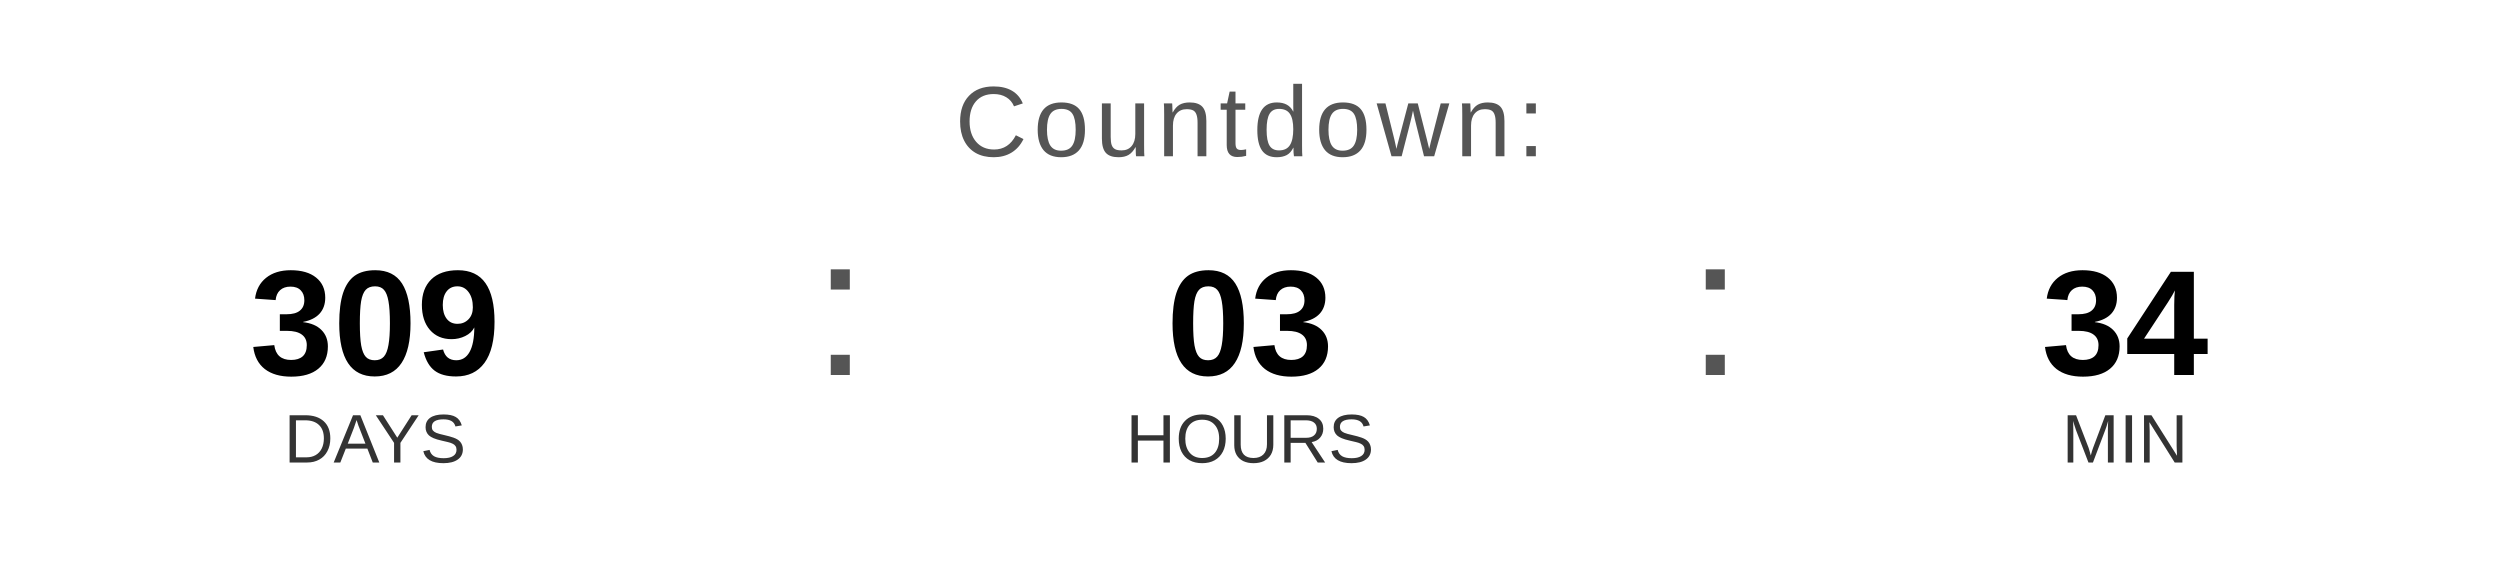
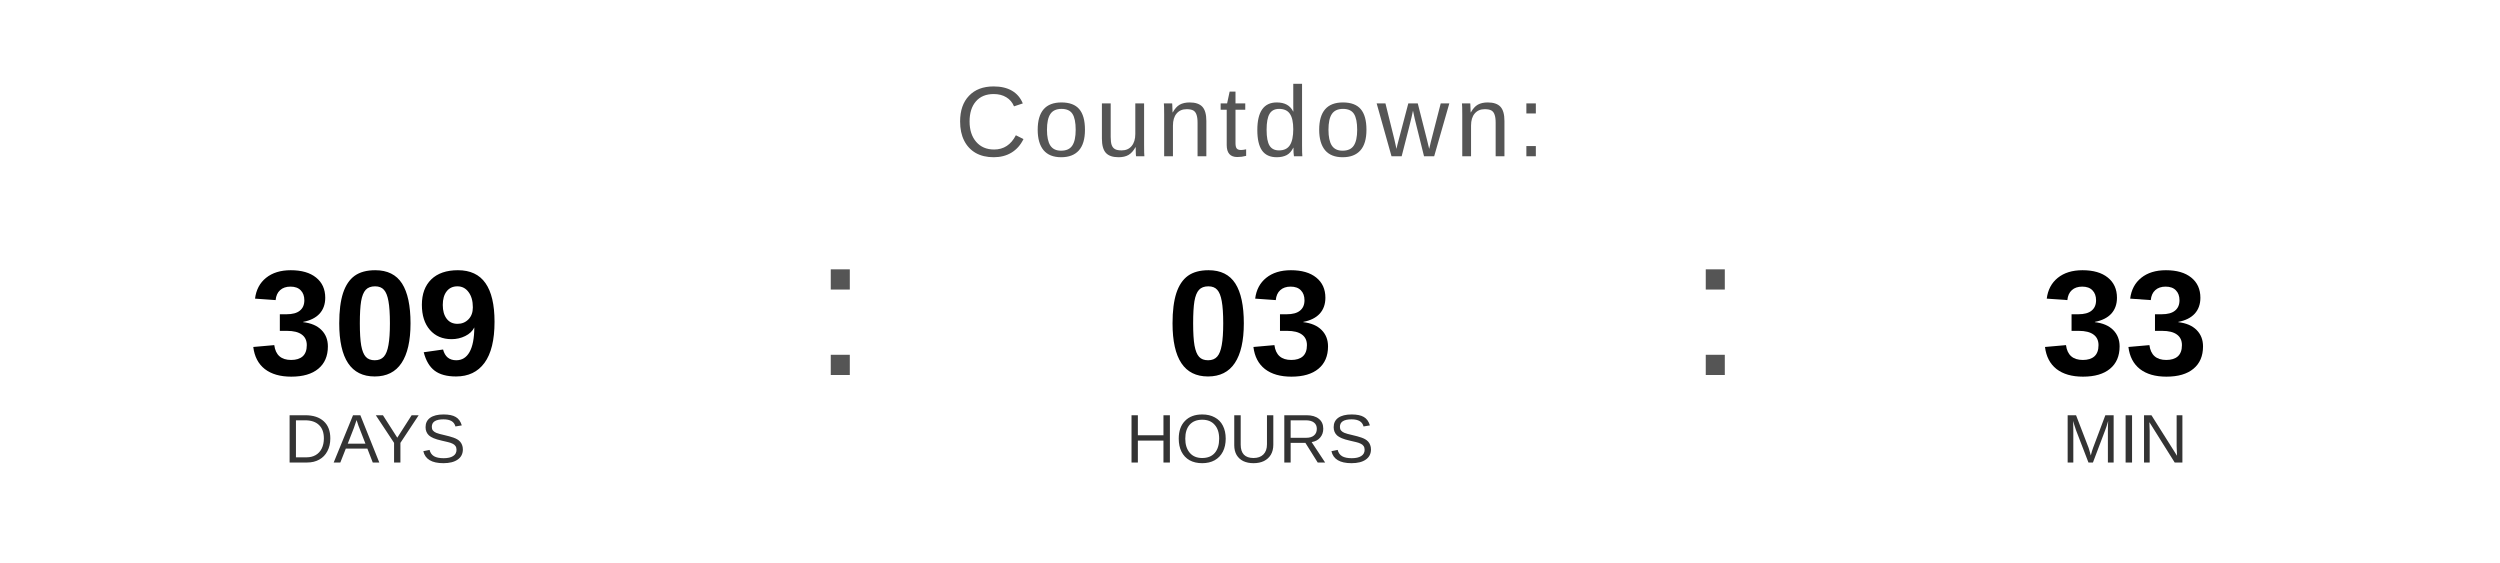
<svg xmlns="http://www.w3.org/2000/svg" width="400" height="90" viewBox="0 0 400 90">
  <text x="200" y="25" font-family="Arial, Helvetica, sans-serif" font-size="16" fill="#555555" text-anchor="middle" letter-spacing="1">
    Countdown:
  </text>
  <text x="60" y="60" font-family="Arial, Helvetica, sans-serif" font-size="24" font-weight="bold" fill="#000000" text-anchor="middle">309</text>
  <text x="60" y="74" font-family="Arial, Helvetica, sans-serif" font-size="11" fill="#333333" text-anchor="middle">DAYS</text>
  <text x="130" y="60" font-family="Arial, sans-serif" font-size="32" fill="#555555">:</text>
  <text x="200" y="60" font-family="Arial, Helvetica, sans-serif" font-size="24" font-weight="bold" fill="#000000" text-anchor="middle">03</text>
  <text x="200" y="74" font-family="Arial, Helvetica, sans-serif" font-size="11" fill="#333333" text-anchor="middle">HOURS</text>
  <text x="270" y="60" font-family="Arial, sans-serif" font-size="32" fill="#555555">:</text>
-   <text x="340" y="60" font-family="Arial, Helvetica, sans-serif" font-size="24" font-weight="bold" fill="#000000" text-anchor="middle">34</text>
+   <text x="340" y="60" font-family="Arial, Helvetica, sans-serif" font-size="24" font-weight="bold" fill="#000000" text-anchor="middle">33</text>
  <text x="340" y="74" font-family="Arial, Helvetica, sans-serif" font-size="11" fill="#333333" text-anchor="middle">MIN</text>
</svg>
